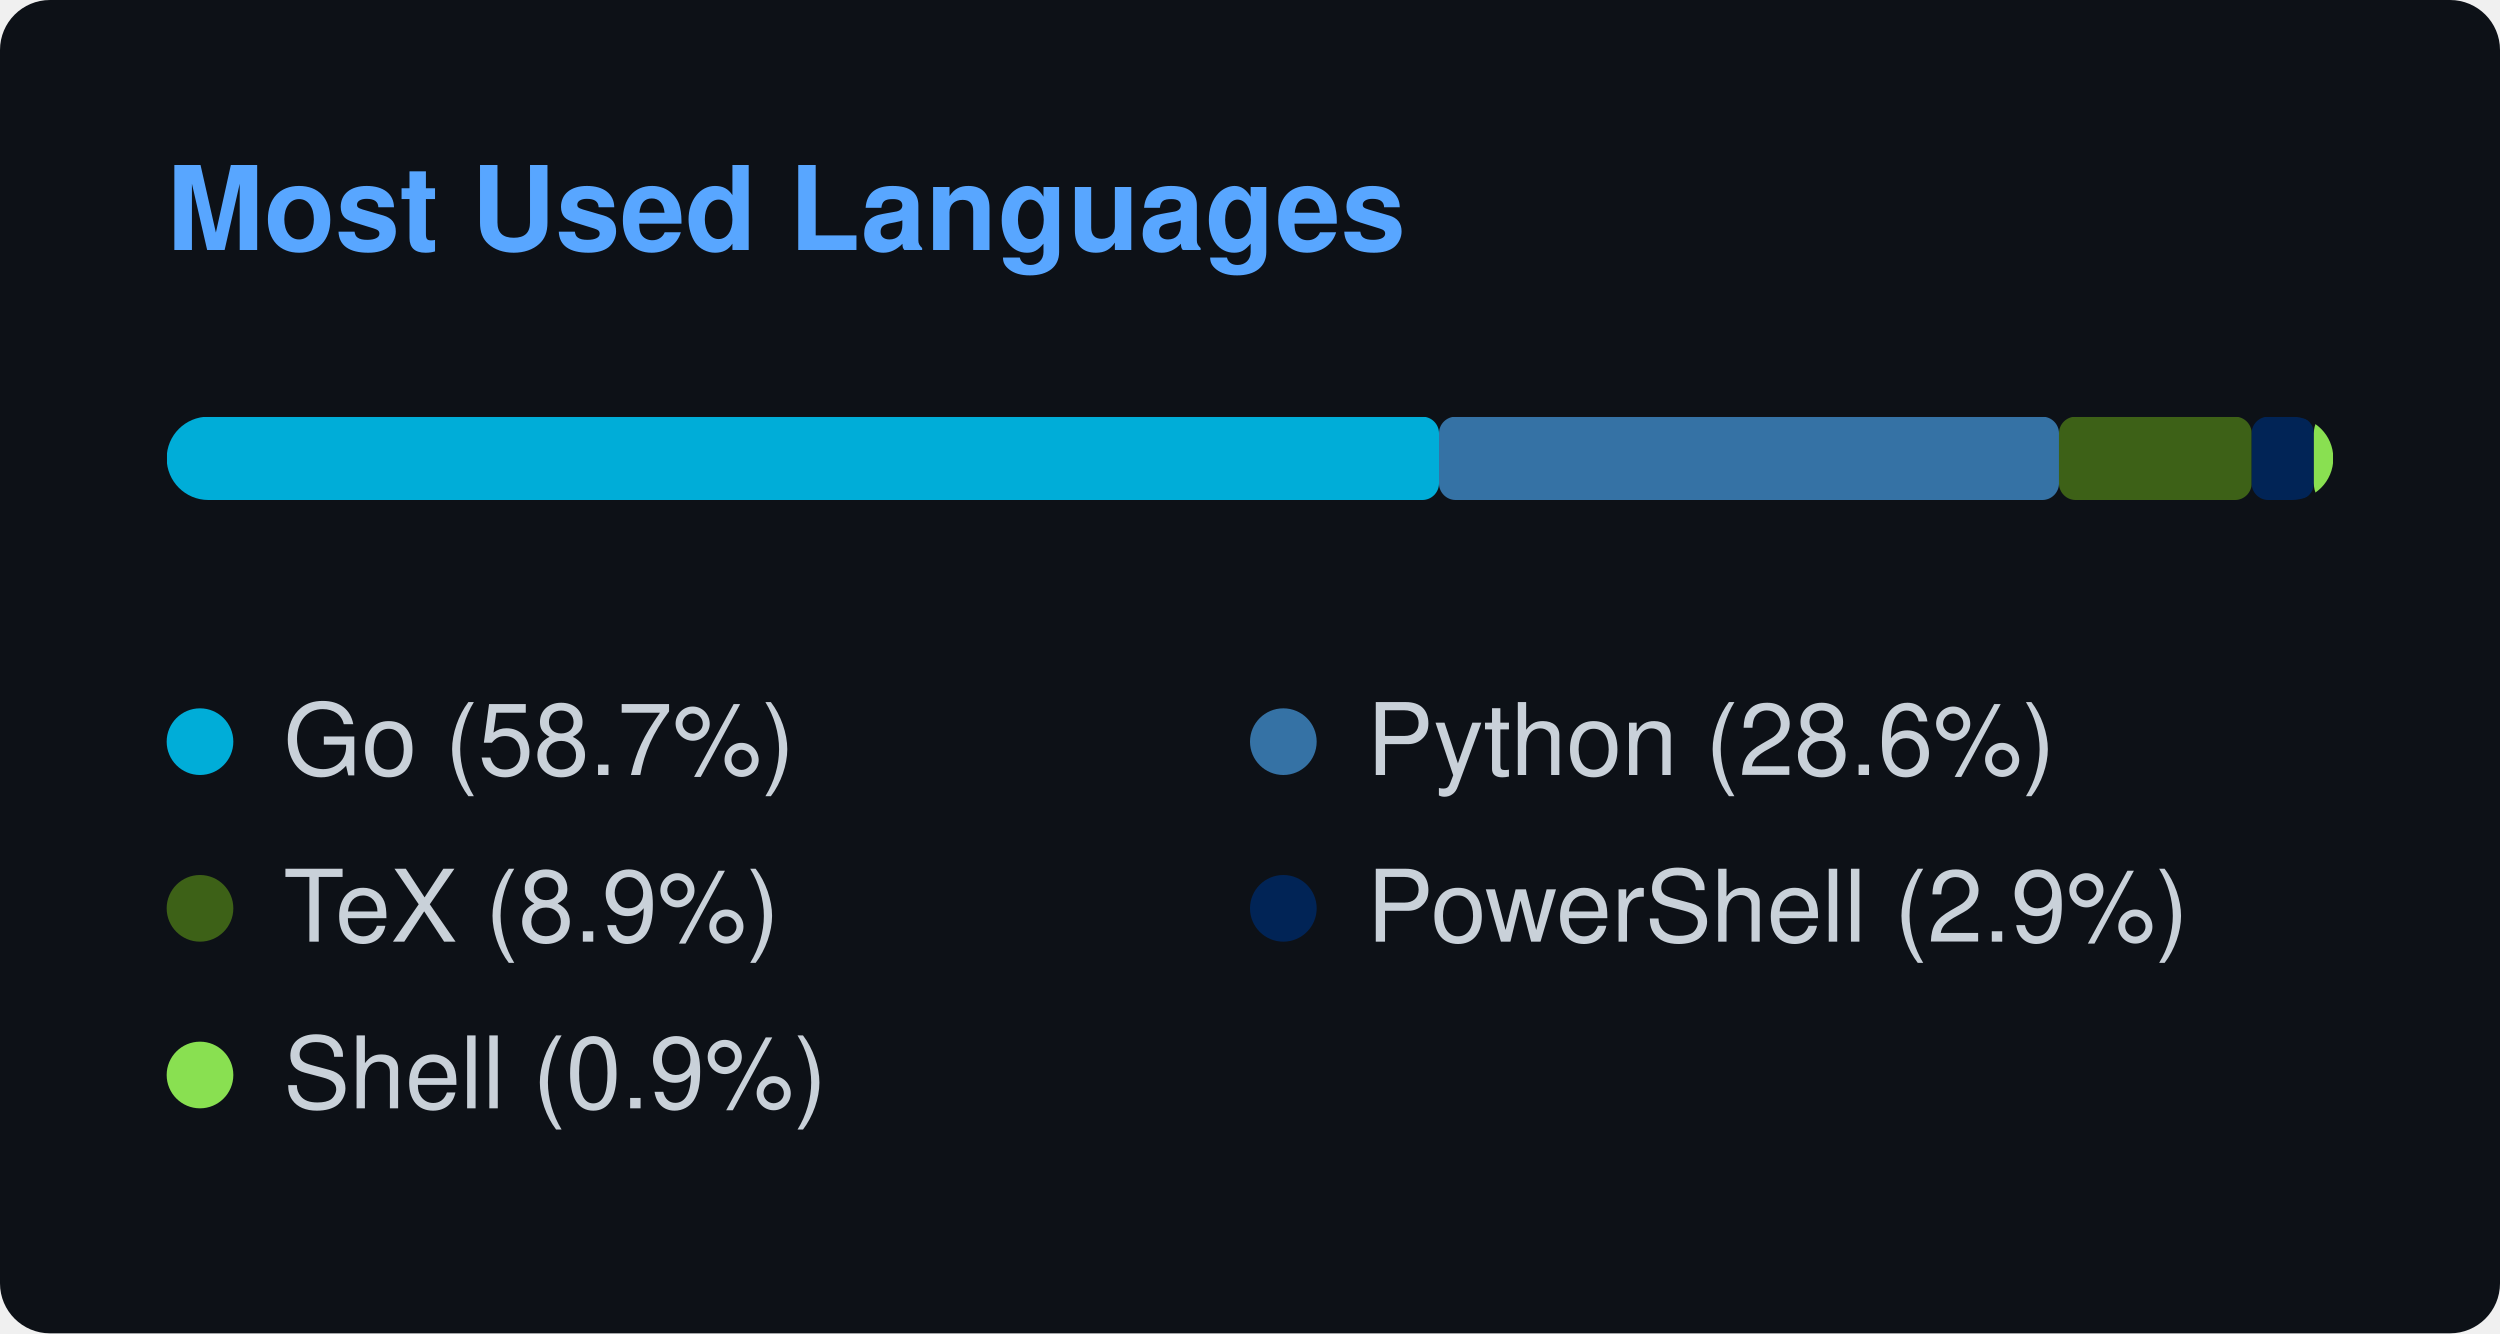
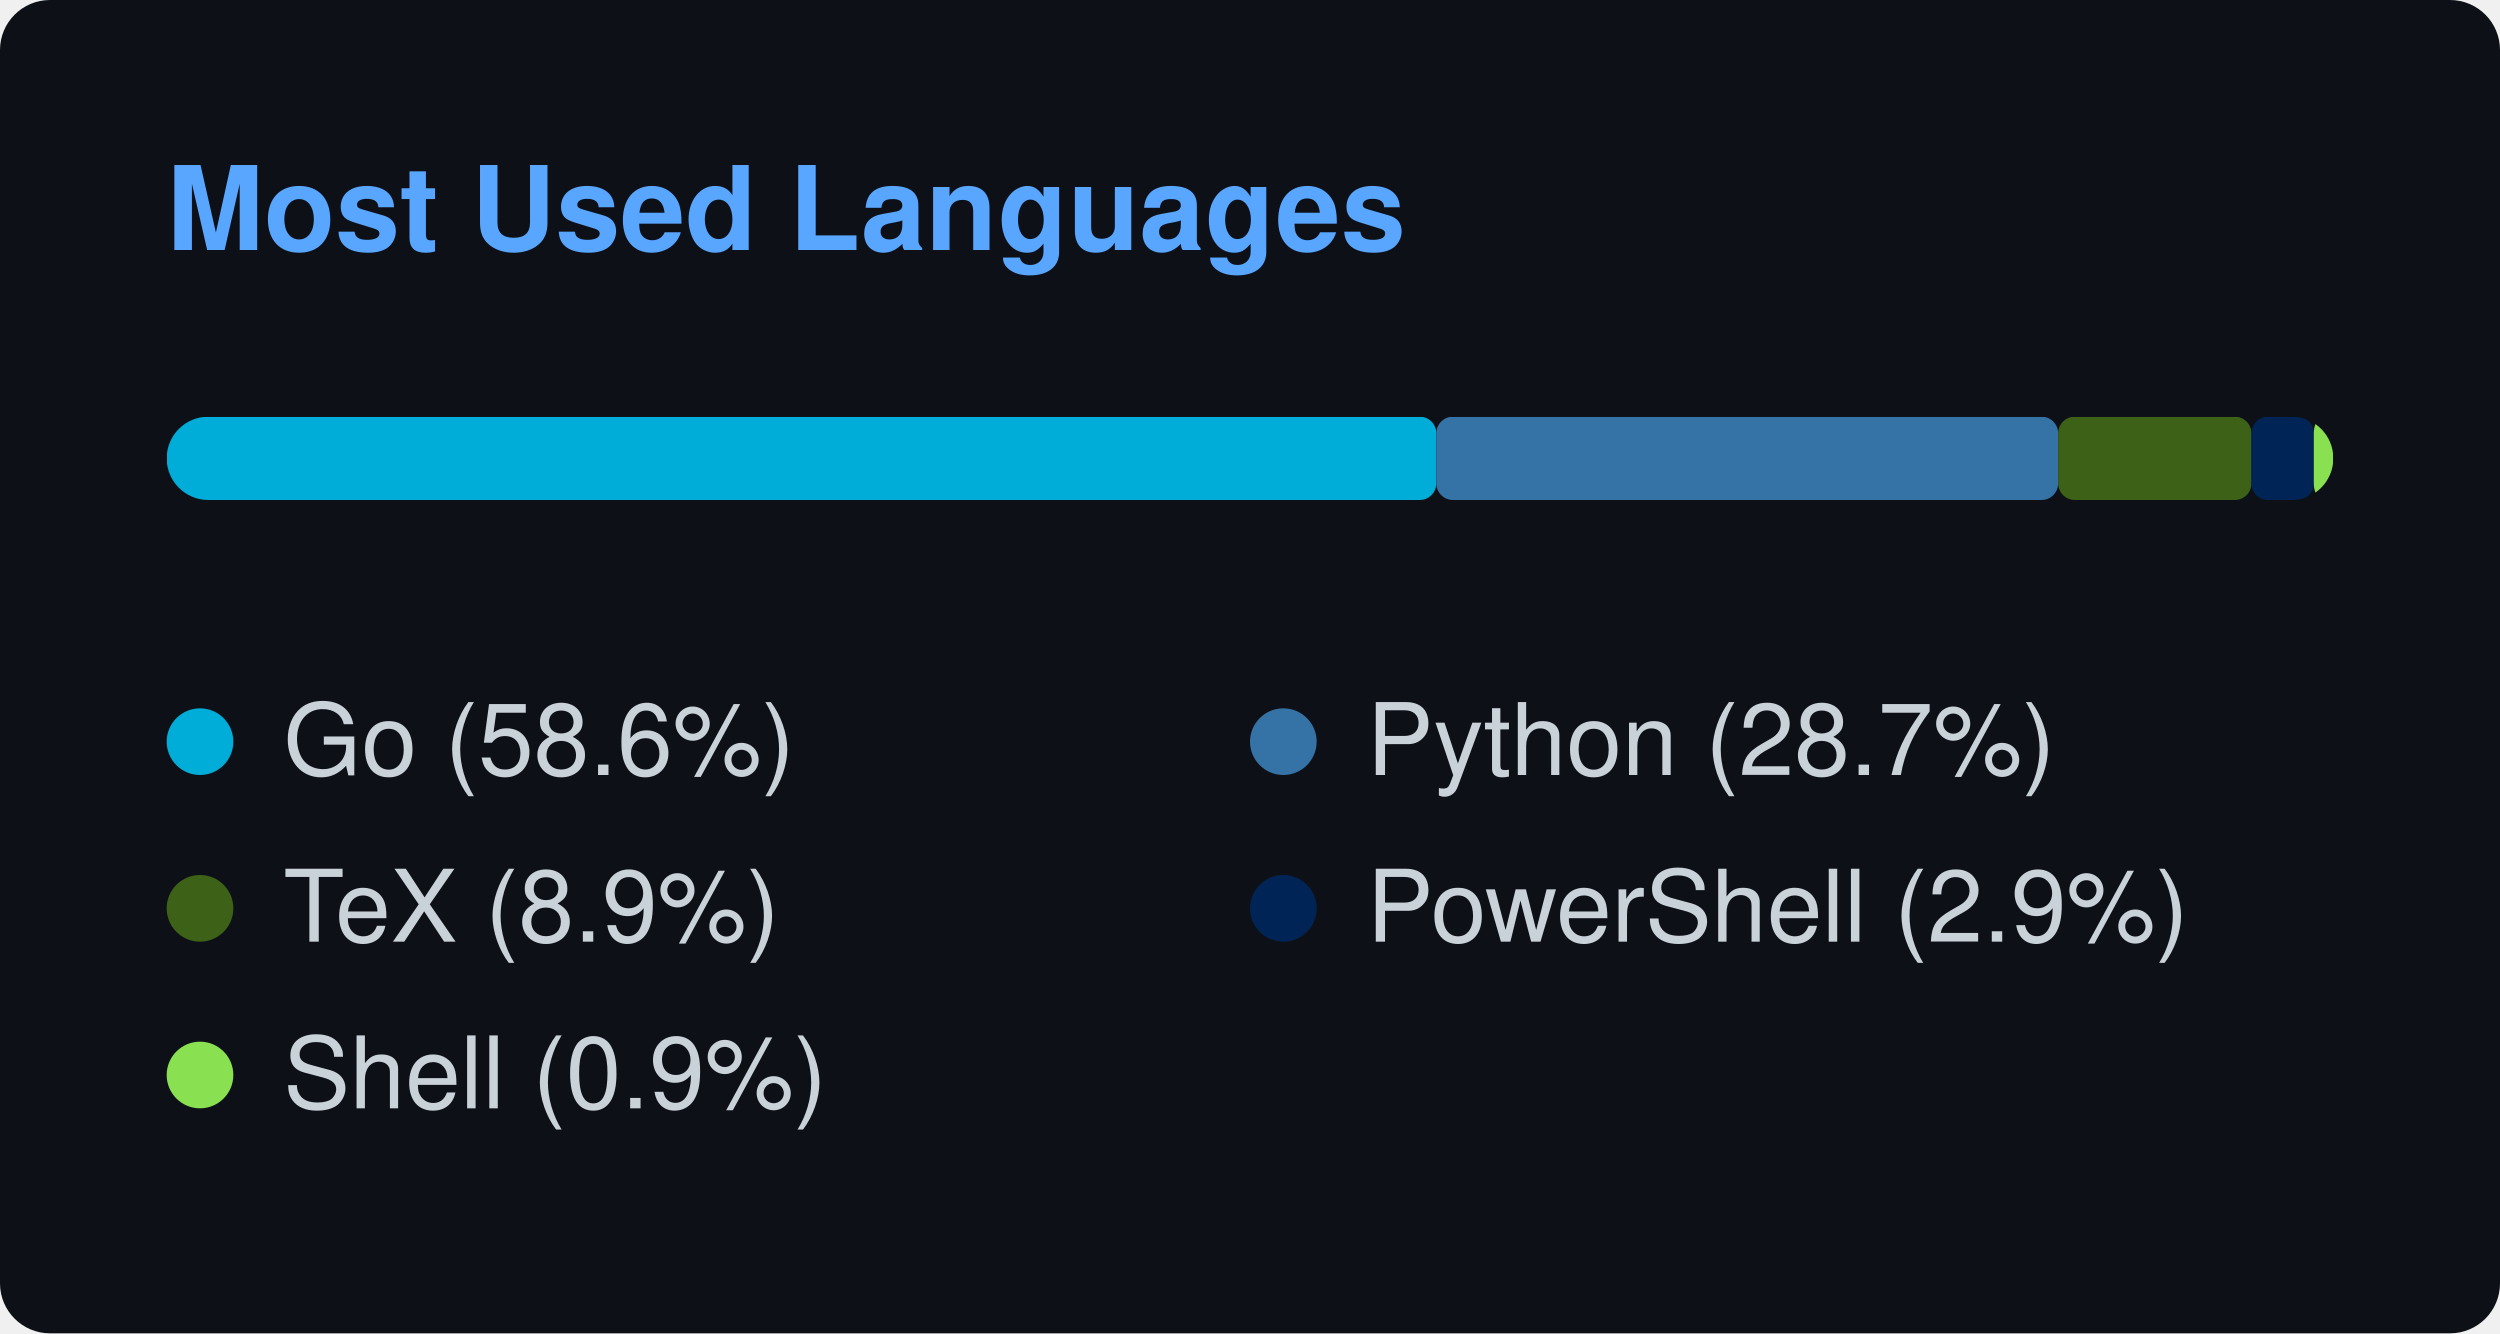
<svg xmlns="http://www.w3.org/2000/svg" width="300" height="160" viewBox="0 0 300 160">
  <style>
    text { font-family: -apple-system, BlinkMacSystemFont, "Segoe UI", Helvetica, Arial, sans-serif; font-size: 12px; fill: #c9d1d9; }
    .title { font-weight: 600; font-size: 14px; fill: #58a6ff; }
  </style>
  <rect width="100%" height="100%" rx="6" fill="#0d1117" />
  <text x="20" y="30" class="title">Most Used Languages</text>
  <svg x="20" y="50" width="260" height="10">
    <mask id="bar-mask">
      <rect width="260" height="10" rx="5" fill="#fff" />
    </mask>
    <g mask="url(#bar-mask)">
-       <rect x="0" y="0" width="152.68" height="10" fill="#00ADD8" rx="2" ry="2" />
-       <rect x="152.68" y="0" width="74.398" height="10" fill="#3572A5" rx="2" ry="2" />
-       <rect x="227.078" y="0" width="23.122" height="10" fill="#3D6117" rx="2" ry="2" />
-       <rect x="250.2" y="0" width="7.463" height="10" fill="#012456" rx="2" ry="2" />
-       <rect x="257.663" y="0" width="2.337" height="10" fill="#89e051" rx="2" ry="2" />
+       <rect x="0" y="0" width="152.359" height="10" fill="#00ADD8" rx="2" ry="2" />
+       <rect x="152.359" y="0" width="74.621" height="10" fill="#3572A5" rx="2" ry="2" />
+       <rect x="226.98" y="0" width="23.191" height="10" fill="#3D6117" rx="2" ry="2" />
+       <rect x="250.17" y="0" width="7.485" height="10" fill="#012456" rx="2" ry="2" />
+       <rect x="257.656" y="0" width="2.344" height="10" fill="#89e051" rx="2" ry="2" />
    </g>
  </svg>
  <g transform="translate(20, 85)">
    <circle cx="4" cy="4" r="4" fill="#00ADD8" />
-     <text x="14" y="8">Go (58.7%)</text>
+     <text x="14" y="8">Go (58.6%)</text>
  </g>
  <g transform="translate(150, 85)">
    <circle cx="4" cy="4" r="4" fill="#3572A5" />
-     <text x="14" y="8">Python (28.6%)</text>
+     <text x="14" y="8">Python (28.7%)</text>
  </g>
  <g transform="translate(20, 105)">
    <circle cx="4" cy="4" r="4" fill="#3D6117" />
    <text x="14" y="8">TeX (8.9%)</text>
  </g>
  <g transform="translate(150, 105)">
    <circle cx="4" cy="4" r="4" fill="#012456" />
    <text x="14" y="8">PowerShell (2.9%)</text>
  </g>
  <g transform="translate(20, 125)">
    <circle cx="4" cy="4" r="4" fill="#89e051" />
    <text x="14" y="8">Shell (0.9%)</text>
  </g>
</svg>
